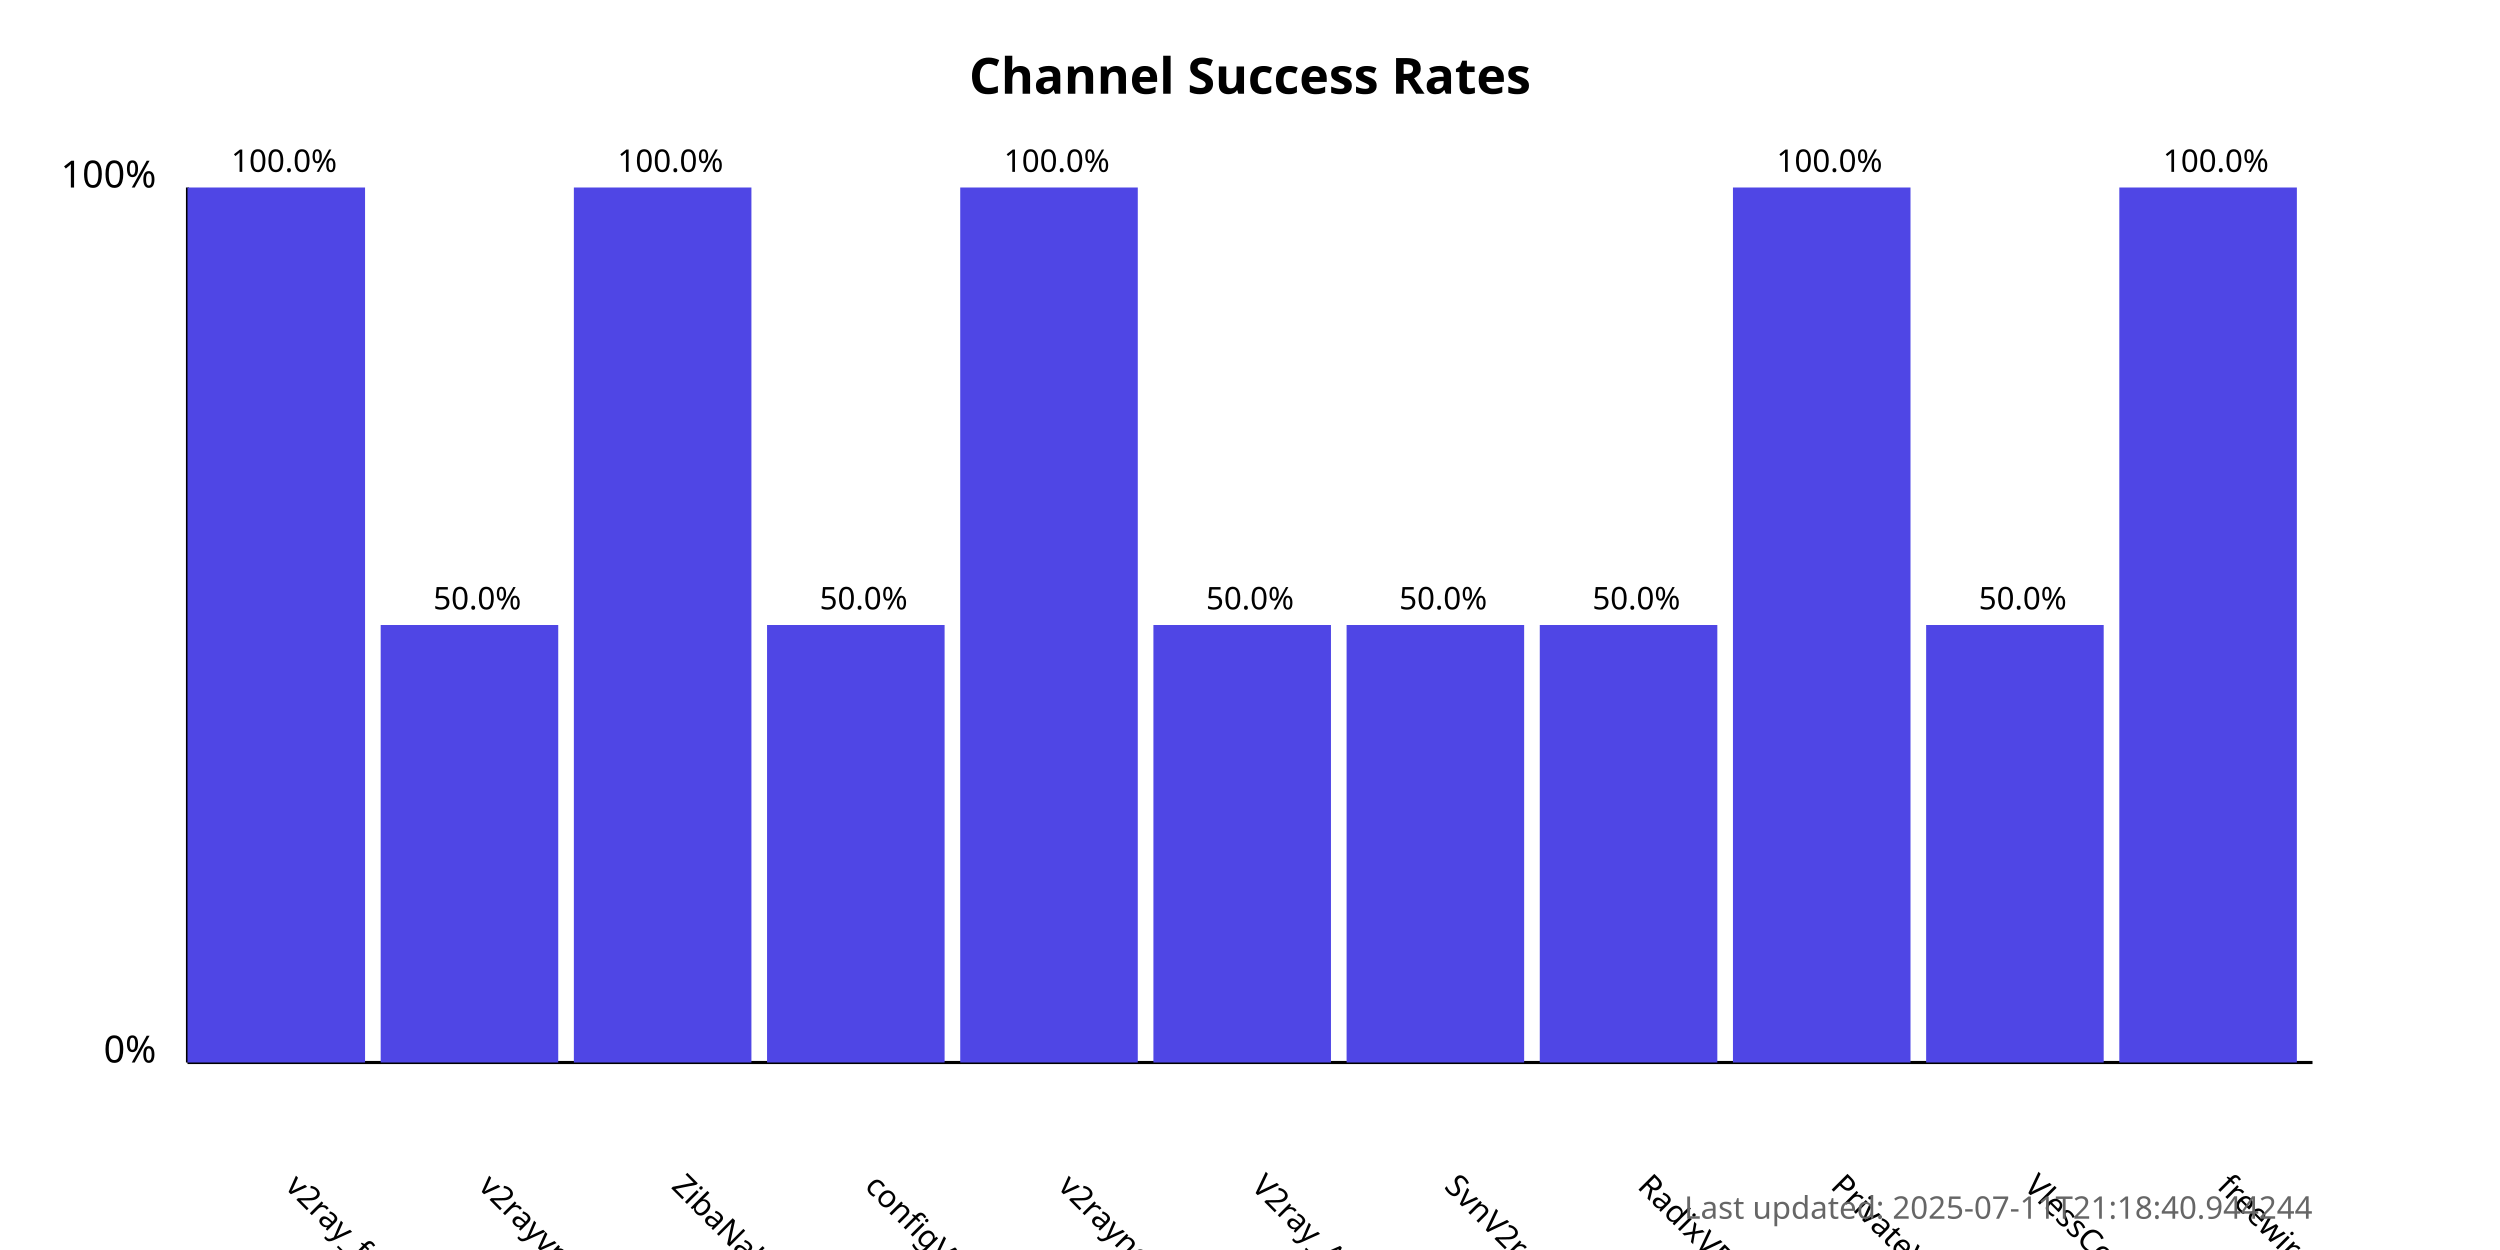
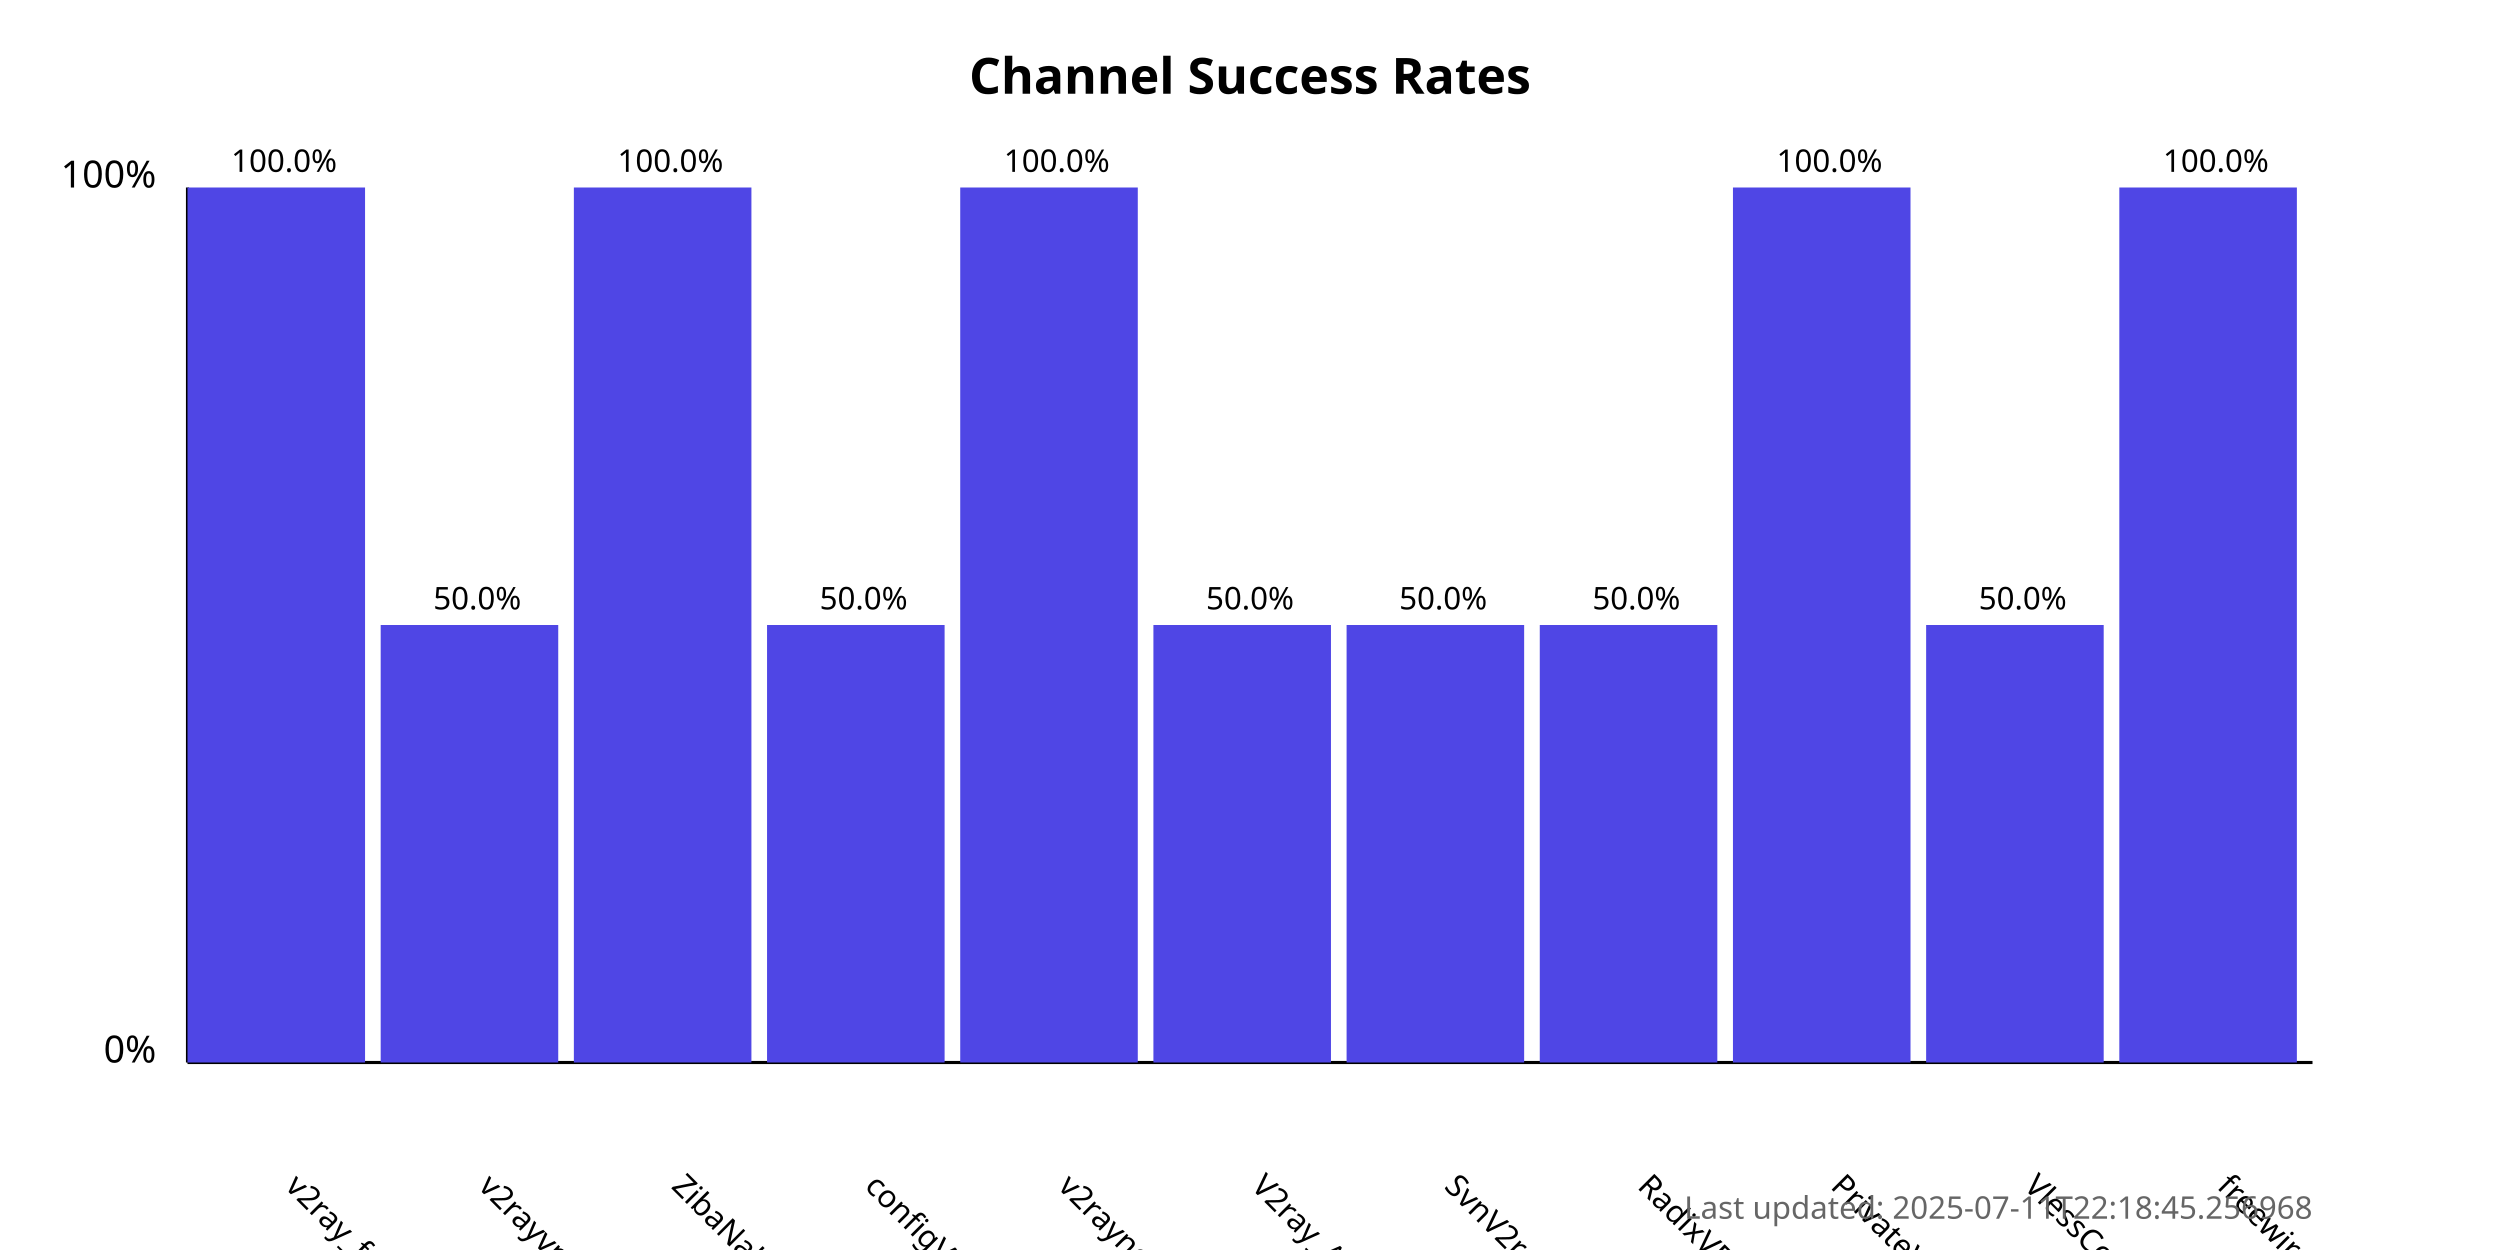
<svg xmlns="http://www.w3.org/2000/svg" width="800" height="400">
  <style>
            .chart-title { font: bold 16px sans-serif; }
            .axis-label { font: 12px sans-serif; }
            .tick-label { font: 10px sans-serif; }
            .bar { fill: #4f46e5; }
            .bar:hover { fill: #6366f1; }
            .timestamp { font: 10px sans-serif; fill: #666; }
        </style>
  <text x="400.0" y="30" text-anchor="middle" class="chart-title">
            Channel Success Rates
        </text>
  <line x1="60" y1="340" x2="60" y2="60" stroke="black" stroke-width="1" />
  <line x1="60" y1="340" x2="740" y2="340" stroke="black" stroke-width="1" />
  <text x="50" y="340" text-anchor="end" class="axis-label">0%</text>
  <text x="50" y="60" text-anchor="end" class="axis-label">100%</text>
  <g>
    <rect x="60" y="60.0" width="56.818" height="280.0" class="bar" />
    <text x="90.909" y="380" transform="rotate(45, 90.90909, 380)" text-anchor="start" class="tick-label">
                v2ray_free_conf
            </text>
    <text x="90.909" y="55.0" text-anchor="middle" class="tick-label">
                100.0%
            </text>
  </g>
  <g>
    <rect x="121.818" y="200.0" width="56.818" height="140.0" class="bar" />
    <text x="152.727" y="380" transform="rotate(45, 152.7273, 380)" text-anchor="start" class="tick-label">
                v2rayvpno
            </text>
    <text x="152.727" y="195.0" text-anchor="middle" class="tick-label">
                50.0%
            </text>
  </g>
  <g>
    <rect x="183.636" y="60.0" width="56.818" height="280.0" class="bar" />
    <text x="214.545" y="380" transform="rotate(45, 214.5455, 380)" text-anchor="start" class="tick-label">
                ZibaNabz
            </text>
    <text x="214.545" y="55.0" text-anchor="middle" class="tick-label">
                100.0%
            </text>
  </g>
  <g>
    <rect x="245.455" y="200.0" width="56.818" height="140.0" class="bar" />
    <text x="276.364" y="380" transform="rotate(45, 276.3636, 380)" text-anchor="start" class="tick-label">
                configV2rayForFree
            </text>
    <text x="276.364" y="195.0" text-anchor="middle" class="tick-label">
                50.0%
            </text>
  </g>
  <g>
    <rect x="307.273" y="60.0" width="56.818" height="280.0" class="bar" />
    <text x="338.182" y="380" transform="rotate(45, 338.1818, 380)" text-anchor="start" class="tick-label">
                v2rayngvpn
            </text>
    <text x="338.182" y="55.0" text-anchor="middle" class="tick-label">
                100.0%
            </text>
  </g>
  <g>
    <rect x="369.091" y="200.0" width="56.818" height="140.0" class="bar" />
    <text x="400.0" y="380" transform="rotate(45, 400.0, 380)" text-anchor="start" class="tick-label">
                V2ray_Alpha
            </text>
    <text x="400.0" y="195.0" text-anchor="middle" class="tick-label">
                50.0%
            </text>
  </g>
  <g>
    <rect x="430.909" y="200.0" width="56.818" height="140.0" class="bar" />
    <text x="461.818" y="380" transform="rotate(45, 461.8182, 380)" text-anchor="start" class="tick-label">
                SvnV2ray
            </text>
    <text x="461.818" y="195.0" text-anchor="middle" class="tick-label">
                50.0%
            </text>
  </g>
  <g>
    <rect x="492.727" y="200.0" width="56.818" height="140.0" class="bar" />
    <text x="523.636" y="380" transform="rotate(45, 523.6364, 380)" text-anchor="start" class="tick-label">
                RadixVPN
            </text>
    <text x="523.636" y="195.0" text-anchor="middle" class="tick-label">
                50.0%
            </text>
  </g>
  <g>
    <rect x="554.545" y="60.0" width="56.818" height="280.0" class="bar" />
    <text x="585.455" y="380" transform="rotate(45, 585.4545, 380)" text-anchor="start" class="tick-label">
                PrivateVPNs
            </text>
    <text x="585.455" y="55.0" text-anchor="middle" class="tick-label">
                100.0%
            </text>
  </g>
  <g>
    <rect x="616.364" y="200.0" width="56.818" height="140.0" class="bar" />
    <text x="647.273" y="380" transform="rotate(45, 647.2727, 380)" text-anchor="start" class="tick-label">
                VlessConfig
            </text>
    <text x="647.273" y="195.0" text-anchor="middle" class="tick-label">
                50.0%
            </text>
  </g>
  <g>
    <rect x="678.182" y="60.0" width="56.818" height="280.0" class="bar" />
    <text x="709.091" y="380" transform="rotate(45, 709.0909, 380)" text-anchor="start" class="tick-label">
                freewireguard
            </text>
    <text x="709.091" y="55.0" text-anchor="middle" class="tick-label">
                100.0%
            </text>
  </g>
  <text x="740" y="390" text-anchor="end" class="timestamp">
-             Last updated: 2025-07-11T21:18:40.944244
+             Last updated: 2025-07-11T22:18:45.256968
        </text>
</svg>
